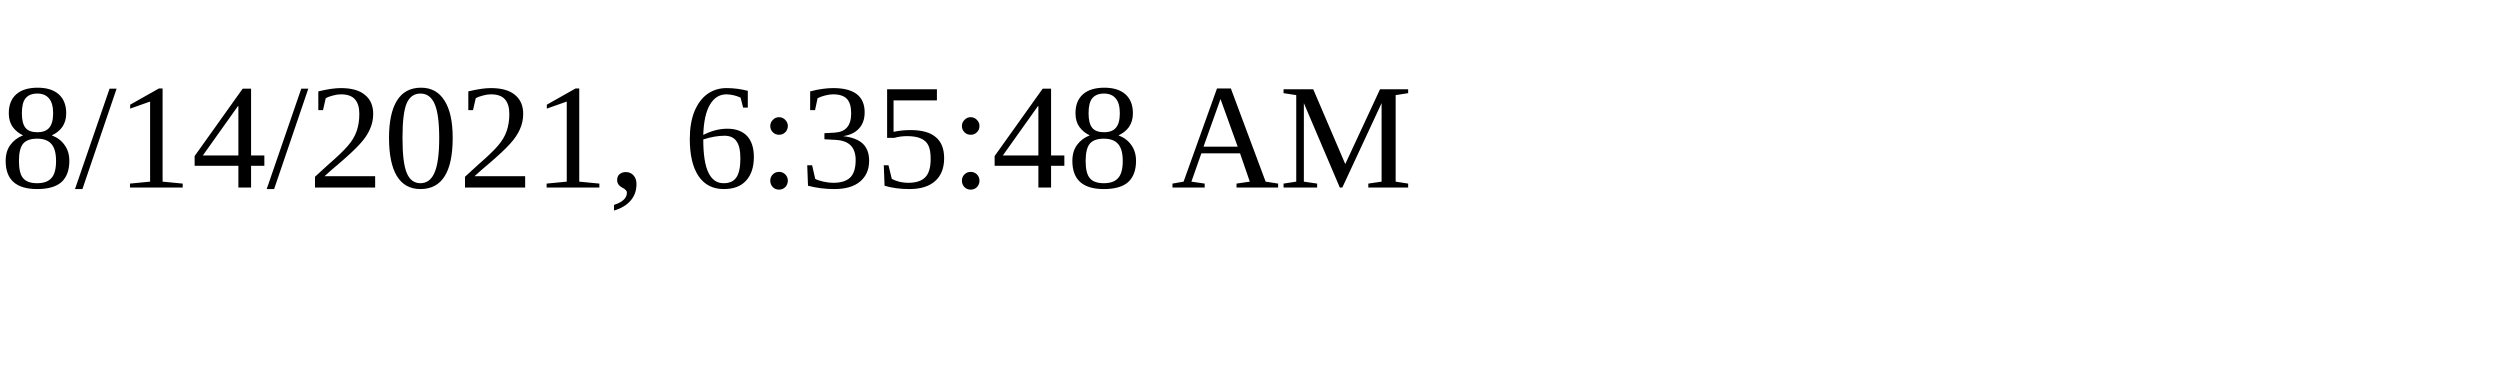
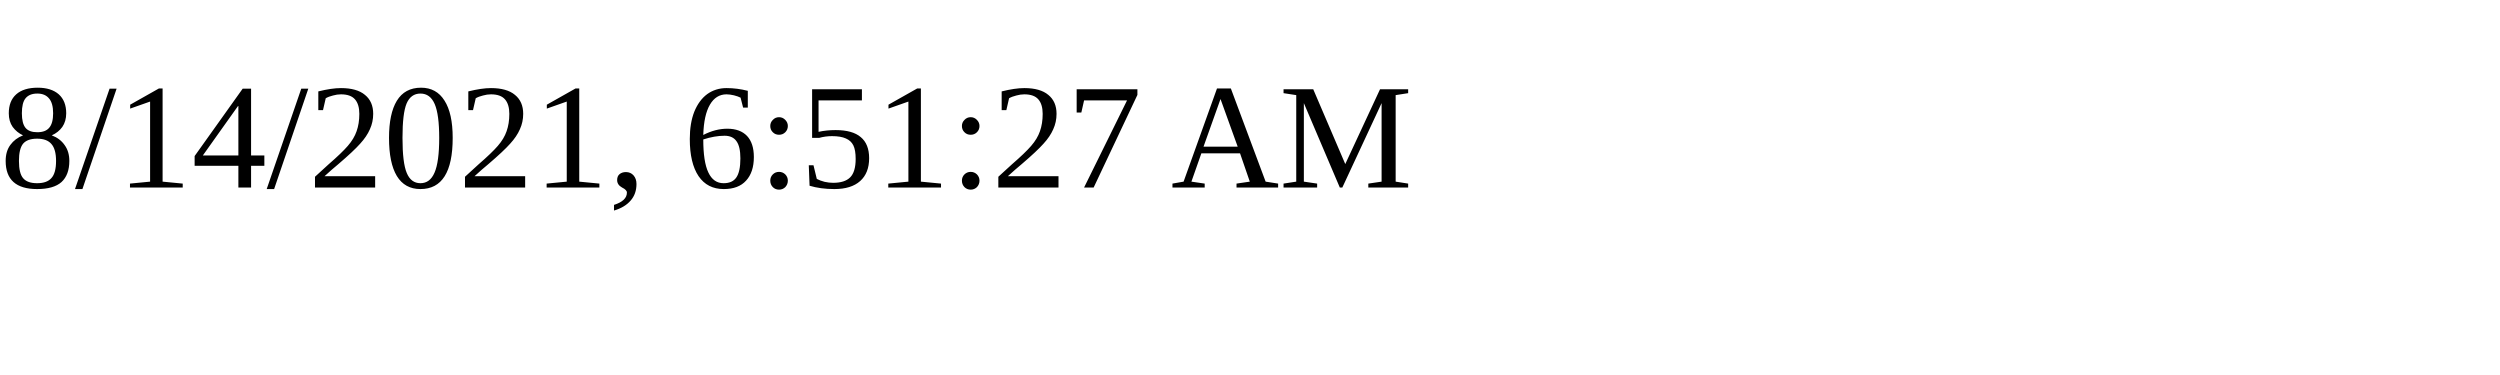
<svg xmlns="http://www.w3.org/2000/svg" height="30" width="200">
-   <text x="0" y="15">8/14/2021, 6:35:48 AM</text>
+   <text x="0" y="15">8/14/2021, 6:51:27 AM</text>
</svg>
